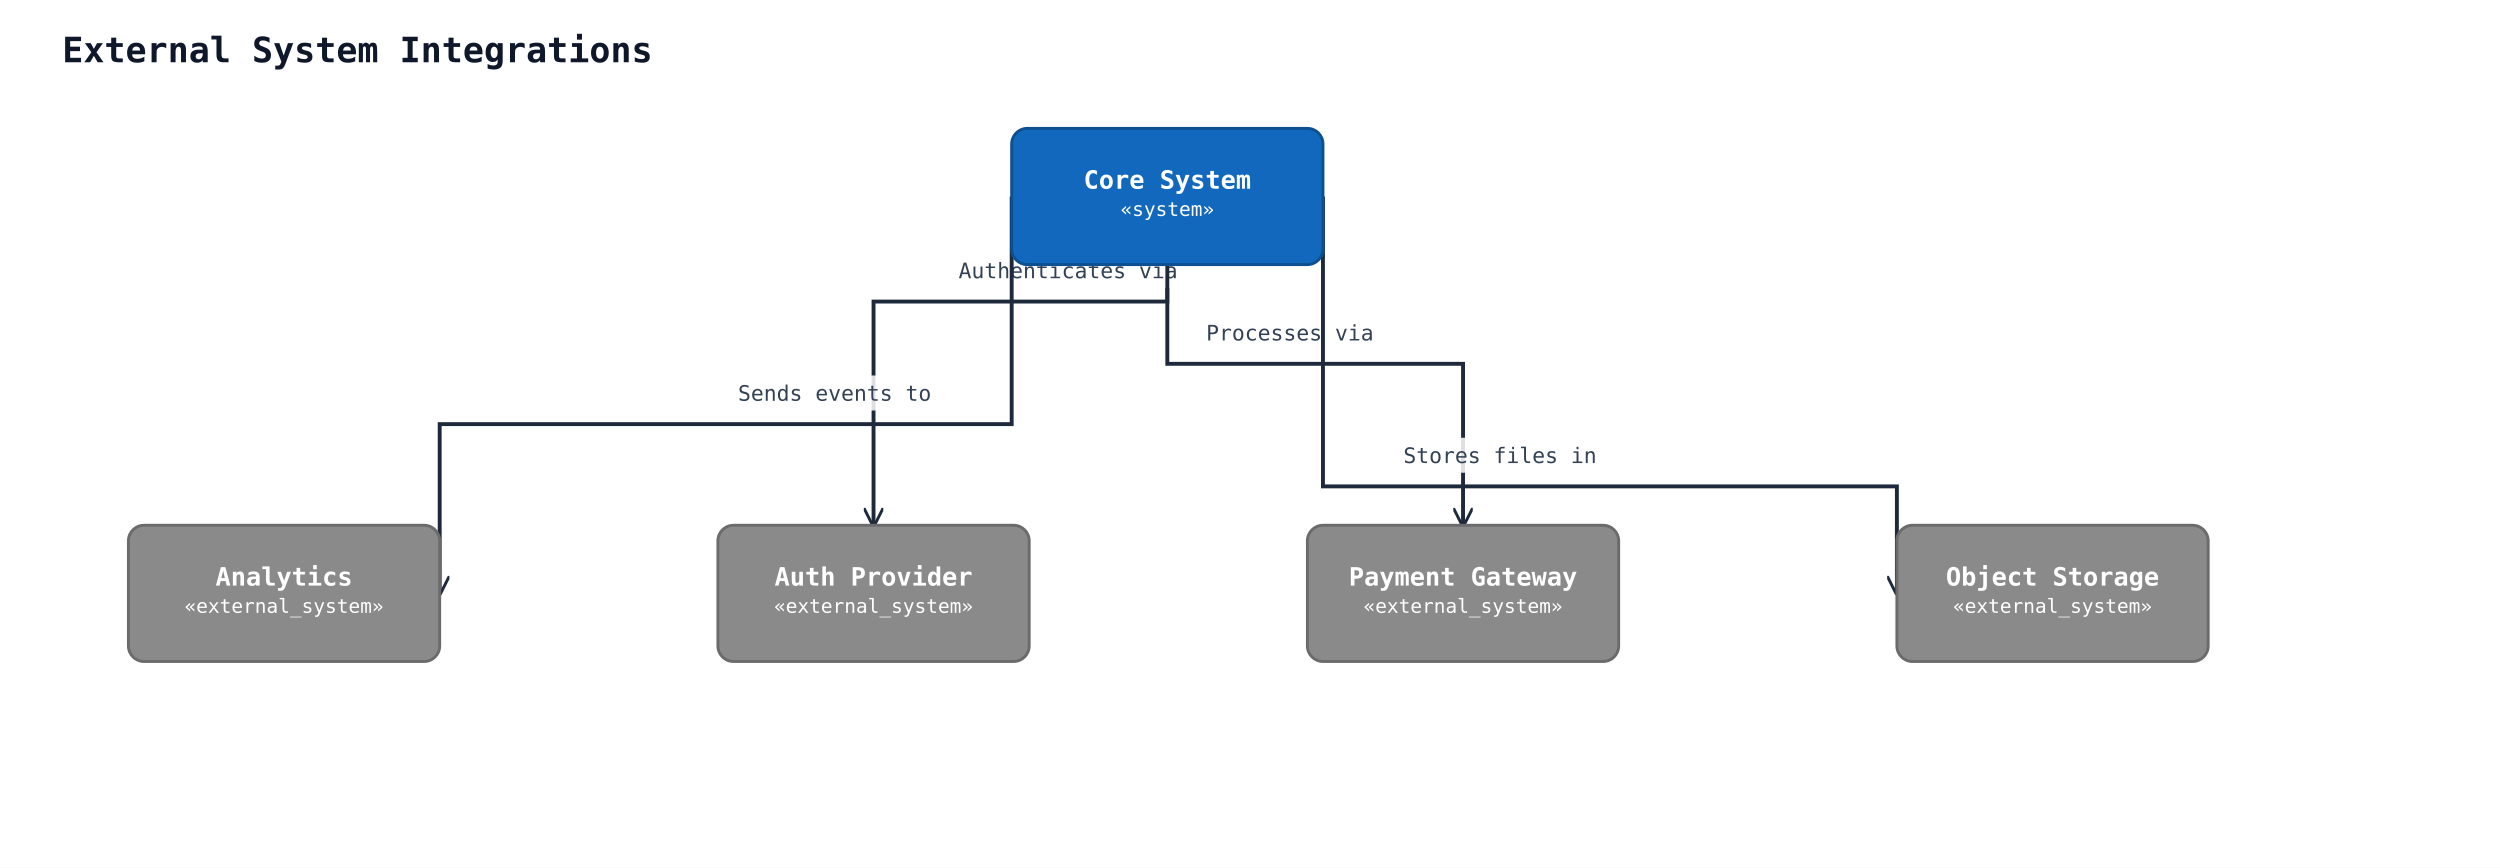
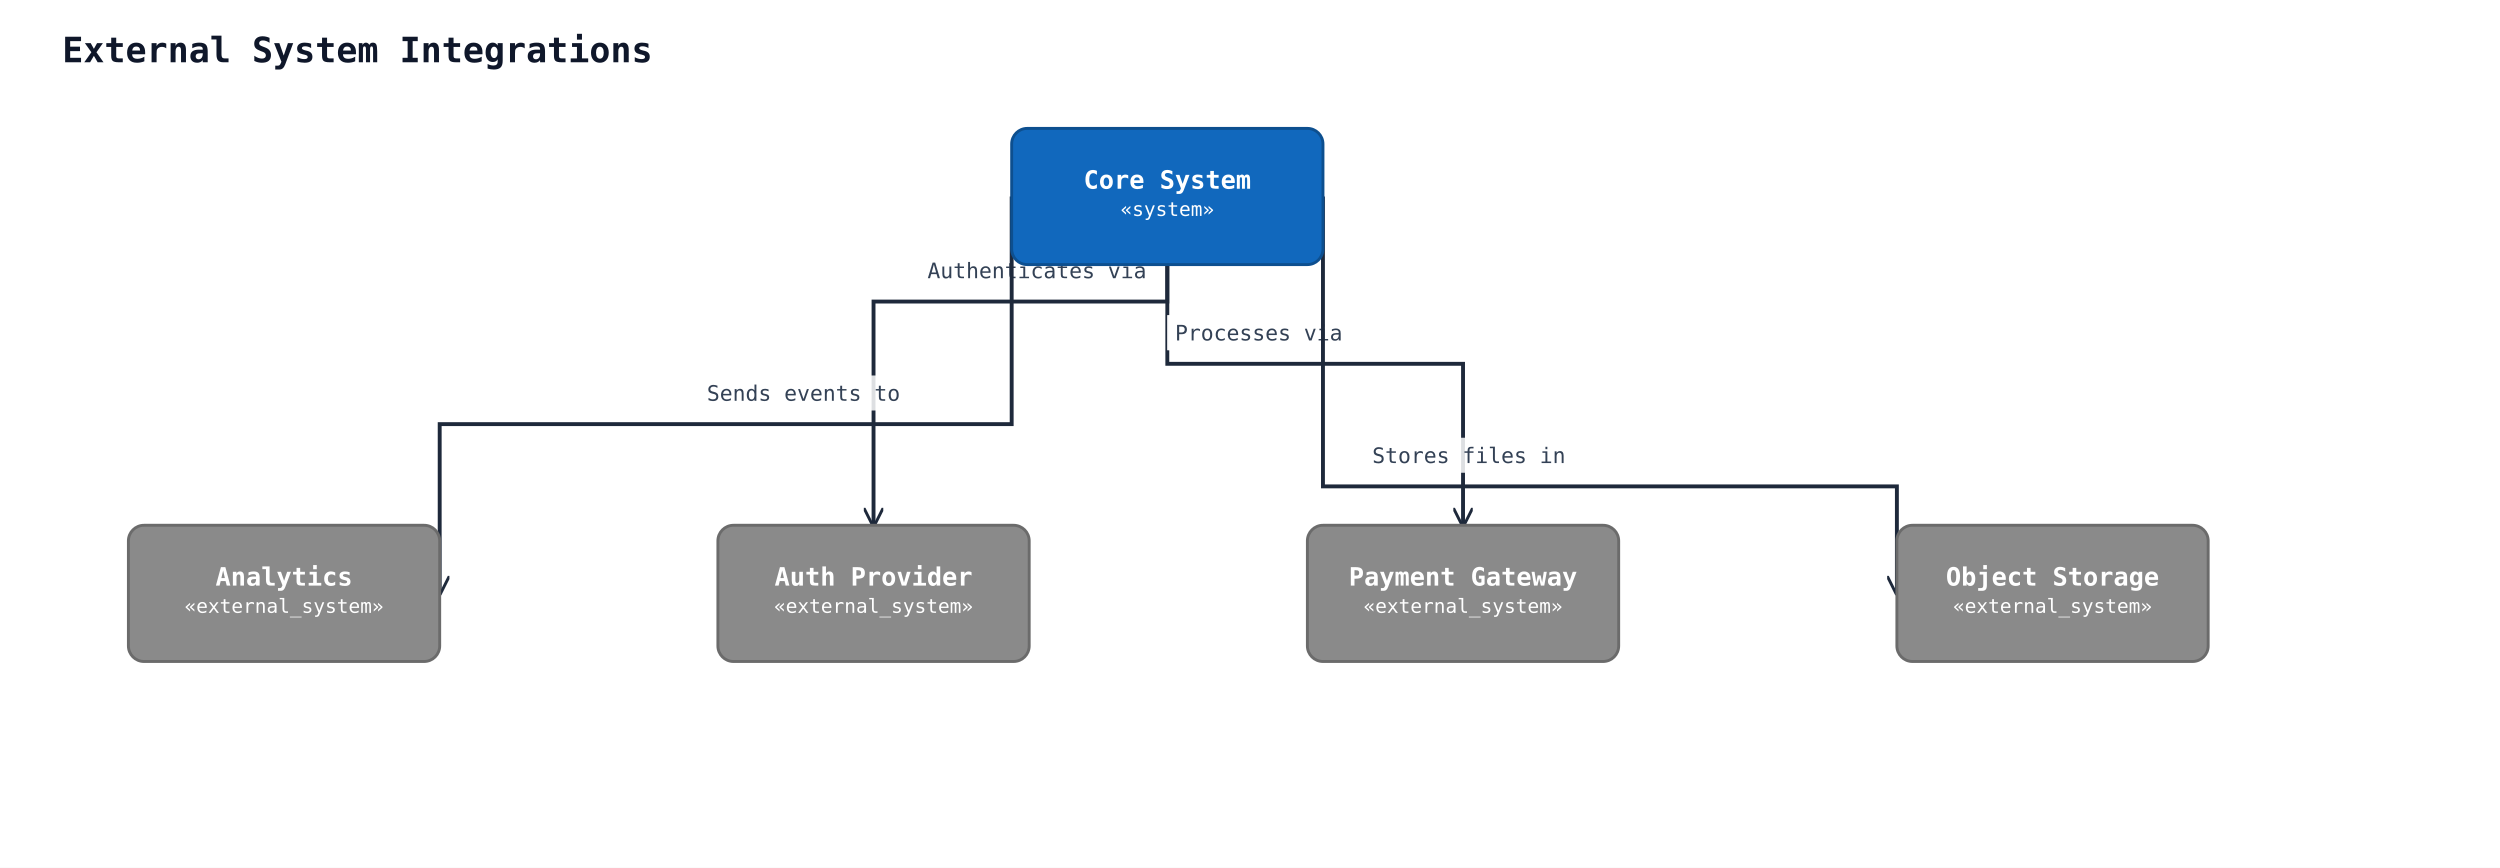
<svg xmlns="http://www.w3.org/2000/svg" width="1285" height="446" viewBox="0 0 1285 446" data-orientation="TopToBottom">
  <rect width="100%" height="100%" fill="#ffffff" />
  <defs>
    <marker id="arrow-open" viewBox="0 0 10 10" refX="9" refY="5" markerWidth="10" markerHeight="10" markerUnits="userSpaceOnUse" orient="auto-start-reverse">
      <path d="M0,0 L10,5 L0,10" fill="none" stroke="#1e293b" stroke-width="1.5" />
    </marker>
    <marker id="arrow-triangle" viewBox="0 0 16 16" refX="15" refY="8" markerWidth="16" markerHeight="16" markerUnits="userSpaceOnUse" orient="auto-start-reverse">
      <polygon points="0,1 14,8 0,15" fill="#ffffff" stroke="#1e293b" stroke-width="1.5" fill-rule="nonzero" />
    </marker>
    <marker id="arrow-diamond-filled" viewBox="0 0 14 10" refX="13" refY="5" markerWidth="14" markerHeight="10" markerUnits="userSpaceOnUse" orient="auto-start-reverse">
      <path d="M0,5 L7,0 L14,5 L7,10 z" fill="#1e293b" stroke="#1e293b" stroke-width="1" />
    </marker>
    <marker id="arrow-diamond-open" viewBox="0 0 14 10" refX="13" refY="5" markerWidth="14" markerHeight="10" markerUnits="userSpaceOnUse" orient="auto-start-reverse">
      <path d="M0,5 L7,0 L14,5 L7,10 z" fill="#ffffff" stroke="#1e293b" stroke-width="1" />
    </marker>
  </defs>
  <defs>
    <marker id="arrow-triangle-filled" viewBox="0 0 12 12" refX="11" refY="6" markerWidth="12" markerHeight="12" markerUnits="userSpaceOnUse" orient="auto-start-reverse">
      <polygon points="0,0 12,6 0,12" fill="#1e293b" stroke="#1e293b" stroke-width="1.5" />
    </marker>
    <marker id="arrow-box-filled" viewBox="0 0 12 12" refX="11" refY="6" markerWidth="12" markerHeight="12" markerUnits="userSpaceOnUse" orient="auto-start-reverse">
      <rect x="2" y="2" width="8" height="8" fill="#1e293b" stroke="#1e293b" stroke-width="1.5" />
    </marker>
    <marker id="arrow-plus" viewBox="0 0 12 12" refX="11" refY="6" markerWidth="12" markerHeight="12" markerUnits="userSpaceOnUse" orient="auto-start-reverse">
      <path d="M6,1 L6,11 M1,6 L11,6" fill="none" stroke="#1e293b" stroke-width="1.8" stroke-linecap="round" />
    </marker>
    <marker id="arrow-cross" viewBox="0 0 12 12" refX="11" refY="6" markerWidth="12" markerHeight="12" markerUnits="userSpaceOnUse" orient="auto-start-reverse">
      <path d="M2,2 L10,10 M10,2 L2,10" fill="none" stroke="#1e293b" stroke-width="1.8" stroke-linecap="round" />
    </marker>
    <marker id="arrow-bracket-open" viewBox="0 0 12 14" refX="11" refY="7" markerWidth="12" markerHeight="14" markerUnits="userSpaceOnUse" orient="auto-start-reverse">
      <path d="M10,1 L4,1 L4,13 L10,13" fill="none" stroke="#1e293b" stroke-width="1.8" stroke-linecap="round" stroke-linejoin="round" />
    </marker>
    <marker id="arrow-circle-open" viewBox="0 0 12 12" refX="11" refY="6" markerWidth="12" markerHeight="12" markerUnits="userSpaceOnUse" orient="auto-start-reverse">
      <circle cx="6" cy="6" r="4" fill="#ffffff" stroke="#1e293b" stroke-width="1.5" />
    </marker>
    <marker id="arrow-circle-filled" viewBox="0 0 12 12" refX="11" refY="6" markerWidth="12" markerHeight="12" markerUnits="userSpaceOnUse" orient="auto-start-reverse">
      <circle cx="6" cy="6" r="4" fill="#1e293b" stroke="#1e293b" stroke-width="1.5" />
    </marker>
    <marker id="arrow-double-open" viewBox="0 0 16 12" refX="15" refY="6" markerWidth="16" markerHeight="12" markerUnits="userSpaceOnUse" orient="auto-start-reverse">
      <path d="M0,1 L8,6 L0,11 M7,1 L15,6 L7,11" fill="none" stroke="#1e293b" stroke-width="1.5" stroke-linejoin="round" />
    </marker>
  </defs>
  <text x="32" y="32" font-family="monospace" font-size="18" font-weight="600" fill="#0f172a">External System Integrations</text>
  <polyline class="uml-relation" data-uml-from="core" data-uml-to="auth" data-uml-arrow="--&gt;" points="600,136 600,155 449,155 449,270" fill="none" stroke="#1e293b" stroke-width="2" marker-end="url(#arrow-open)" />
-   <rect class="uml-edge-label-bg" data-uml-label-role="edge-background" x="488" y="130" width="122" height="18" fill="white" opacity="0.85" />
-   <rect class="uml-edge-label-bg" data-uml-label-role="edge-background" x="488" y="130" width="122" height="18" fill="white" opacity="0.85" />
-   <rect class="uml-edge-label-bg" data-uml-label-role="edge-background" x="488" y="130" width="122" height="18" fill="white" opacity="0.85" />
-   <text class="uml-edge-label" data-uml-label-role="edge" x="549" y="143" text-anchor="middle" font-family="monospace" font-size="11" fill="#334155">Authenticates via</text>
+   <rect class="uml-edge-label-bg" data-uml-label-role="edge-background" x="472" y="130" width="122" height="18" fill="white" opacity="0.85" />
+   <text class="uml-edge-label" data-uml-label-role="edge" x="533" y="143" text-anchor="middle" font-family="monospace" font-size="11" fill="#334155">Authenticates via</text>
  <polyline class="uml-relation" data-uml-from="core" data-uml-to="payment" data-uml-arrow="--&gt;" points="600,136 600,187 752,187 752,270" fill="none" stroke="#1e293b" stroke-width="2" marker-end="url(#arrow-open)" />
-   <rect class="uml-edge-label-bg" data-uml-label-role="edge-background" x="616" y="162" width="94" height="18" fill="white" opacity="0.85" />
-   <text class="uml-edge-label" data-uml-label-role="edge" x="663" y="175" text-anchor="middle" font-family="monospace" font-size="11" fill="#334155">Processes via</text>
+   <rect class="uml-edge-label-bg" data-uml-label-role="edge-background" x="600" y="162" width="94" height="18" fill="white" opacity="0.85" />
+   <rect class="uml-edge-label-bg" data-uml-label-role="edge-background" x="600" y="162" width="94" height="18" fill="white" opacity="0.85" />
+   <text class="uml-edge-label" data-uml-label-role="edge" x="647" y="175" text-anchor="middle" font-family="monospace" font-size="11" fill="#334155">Processes via</text>
  <polyline class="uml-relation" data-uml-from="core" data-uml-to="analytics" data-uml-arrow="--&gt;" points="520,101 520,218 226,218 226,305" fill="none" stroke="#1e293b" stroke-width="2" marker-end="url(#arrow-open)" />
-   <rect class="uml-edge-label-bg" data-uml-label-role="edge-background" x="375" y="193" width="108" height="18" fill="white" opacity="0.85" />
-   <text class="uml-edge-label" data-uml-label-role="edge" x="429" y="206" text-anchor="middle" font-family="monospace" font-size="11" fill="#334155">Sends events to</text>
+   <rect class="uml-edge-label-bg" data-uml-label-role="edge-background" x="359" y="193" width="108" height="18" fill="white" opacity="0.85" />
+   <text class="uml-edge-label" data-uml-label-role="edge" x="413" y="206" text-anchor="middle" font-family="monospace" font-size="11" fill="#334155">Sends events to</text>
  <polyline class="uml-relation" data-uml-from="core" data-uml-to="storage" data-uml-arrow="--&gt;" points="680,101 680,250 975,250 975,305" fill="none" stroke="#1e293b" stroke-width="2" marker-end="url(#arrow-open)" />
-   <rect class="uml-edge-label-bg" data-uml-label-role="edge-background" x="717" y="225" width="108" height="18" fill="white" opacity="0.85" />
-   <text class="uml-edge-label" data-uml-label-role="edge" x="771" y="238" text-anchor="middle" font-family="monospace" font-size="11" fill="#334155">Stores files in</text>
+   <rect class="uml-edge-label-bg" data-uml-label-role="edge-background" x="701" y="225" width="108" height="18" fill="white" opacity="0.85" />
+   <text class="uml-edge-label" data-uml-label-role="edge" x="755" y="238" text-anchor="middle" font-family="monospace" font-size="11" fill="#334155">Stores files in</text>
  <rect x="520" y="66" width="160" height="70" rx="8" ry="8" fill="#1168bd" stroke="#0d4f8f" stroke-width="1.5" />
  <text x="600" y="97" text-anchor="middle" font-family="monospace" font-size="13" font-weight="600" fill="#ffffff">Core System</text>
  <text x="600" y="111" text-anchor="middle" font-family="monospace" font-size="10" fill="#ffffff">«system»</text>
  <rect x="369" y="270" width="160" height="70" rx="8" ry="8" fill="#8a8a8a" stroke="#6b6b6b" stroke-width="1.5" />
  <text x="449" y="301" text-anchor="middle" font-family="monospace" font-size="13" font-weight="600" fill="#ffffff">Auth Provider</text>
  <text x="449" y="315" text-anchor="middle" font-family="monospace" font-size="10" fill="#ffffff">«external_system»</text>
  <rect x="672" y="270" width="160" height="70" rx="8" ry="8" fill="#8a8a8a" stroke="#6b6b6b" stroke-width="1.5" />
  <text x="752" y="301" text-anchor="middle" font-family="monospace" font-size="13" font-weight="600" fill="#ffffff">Payment Gateway</text>
  <text x="752" y="315" text-anchor="middle" font-family="monospace" font-size="10" fill="#ffffff">«external_system»</text>
  <rect x="66" y="270" width="160" height="70" rx="8" ry="8" fill="#8a8a8a" stroke="#6b6b6b" stroke-width="1.5" />
  <text x="146" y="301" text-anchor="middle" font-family="monospace" font-size="13" font-weight="600" fill="#ffffff">Analytics</text>
  <text x="146" y="315" text-anchor="middle" font-family="monospace" font-size="10" fill="#ffffff">«external_system»</text>
  <rect x="975" y="270" width="160" height="70" rx="8" ry="8" fill="#8a8a8a" stroke="#6b6b6b" stroke-width="1.5" />
  <text x="1055" y="301" text-anchor="middle" font-family="monospace" font-size="13" font-weight="600" fill="#ffffff">Object Storage</text>
  <text x="1055" y="315" text-anchor="middle" font-family="monospace" font-size="10" fill="#ffffff">«external_system»</text>
</svg>
